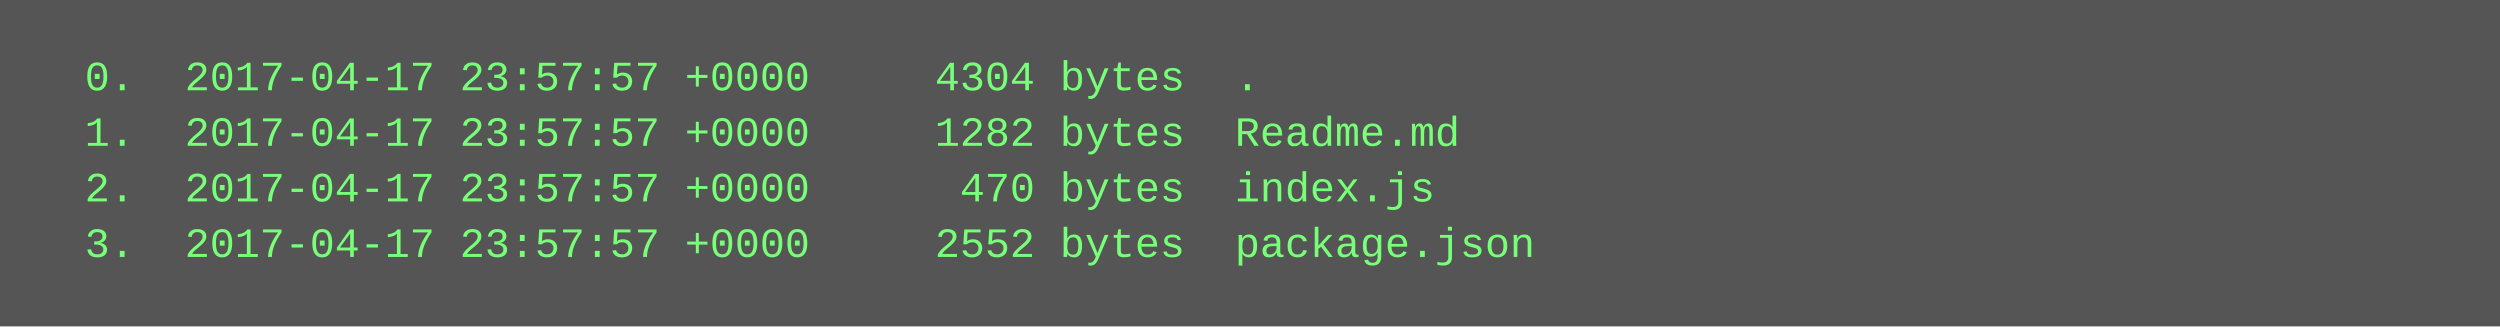
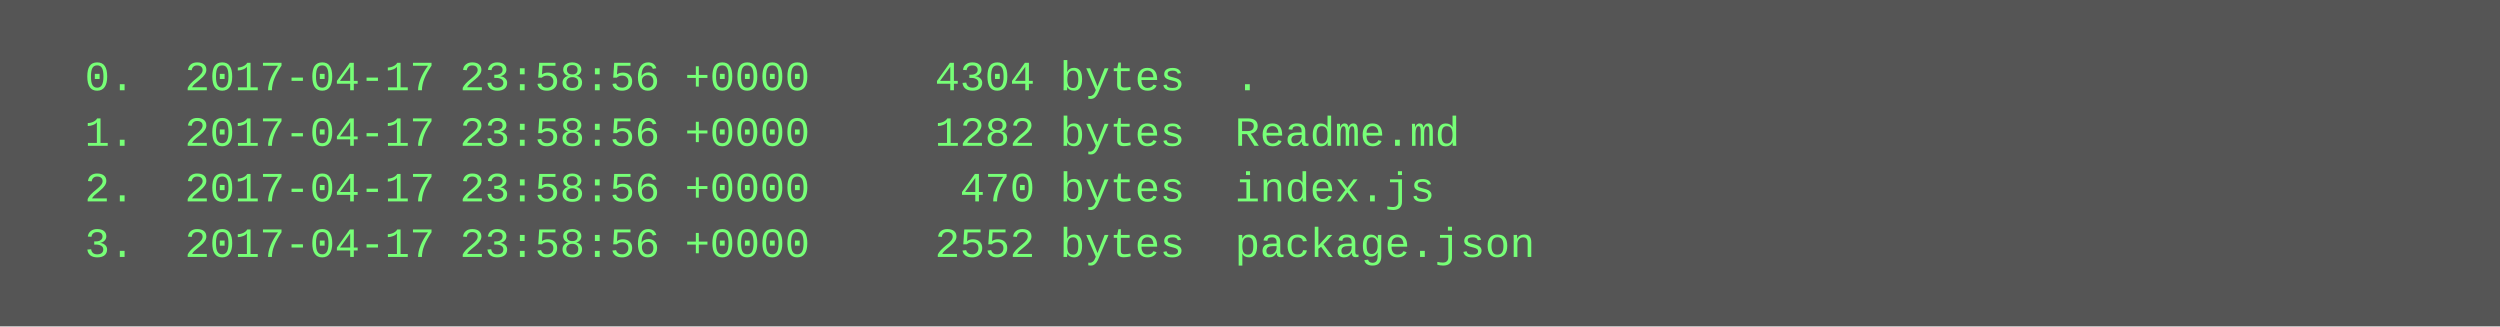
<svg xmlns="http://www.w3.org/2000/svg" height="94" width="720">
  <rect height="94" fill="#555" width="720" />
  <text fill="#7f7" font-family="Courier New" font-size="12" xml:space="preserve">
-     <tspan x="10" y="26">  0.  2017-04-17 23:57:57 +0000     4304 bytes  .</tspan>
-     <tspan x="10" y="42">  1.  2017-04-17 23:57:57 +0000     1282 bytes  Readme.md</tspan>
-     <tspan x="10" y="58">  2.  2017-04-17 23:57:57 +0000      470 bytes  index.js</tspan>
-     <tspan x="10" y="74">  3.  2017-04-17 23:57:57 +0000     2552 bytes  package.json</tspan>
+     <tspan x="10" y="26">  0.  2017-04-17 23:58:56 +0000     4304 bytes  .</tspan>
+     <tspan x="10" y="42">  1.  2017-04-17 23:58:56 +0000     1282 bytes  Readme.md</tspan>
+     <tspan x="10" y="58">  2.  2017-04-17 23:58:56 +0000      470 bytes  index.js</tspan>
+     <tspan x="10" y="74">  3.  2017-04-17 23:58:56 +0000     2552 bytes  package.json</tspan>
  </text>
</svg>
